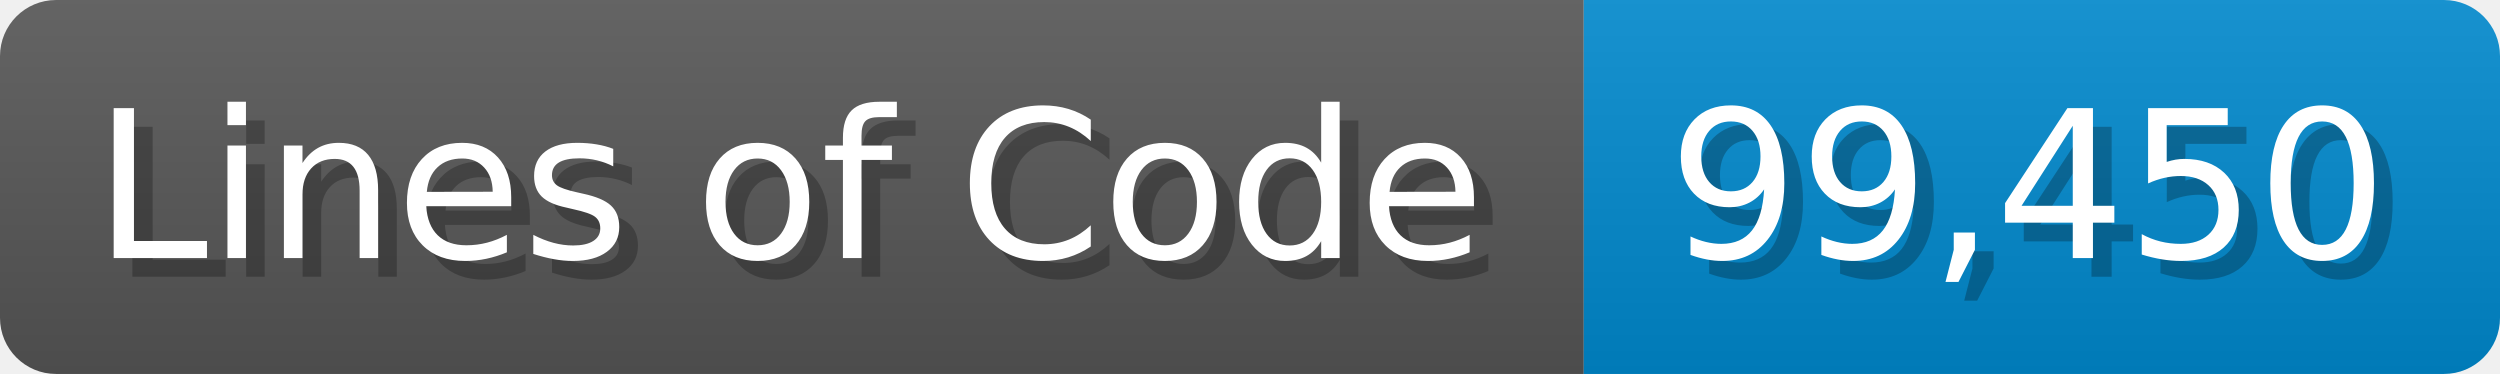
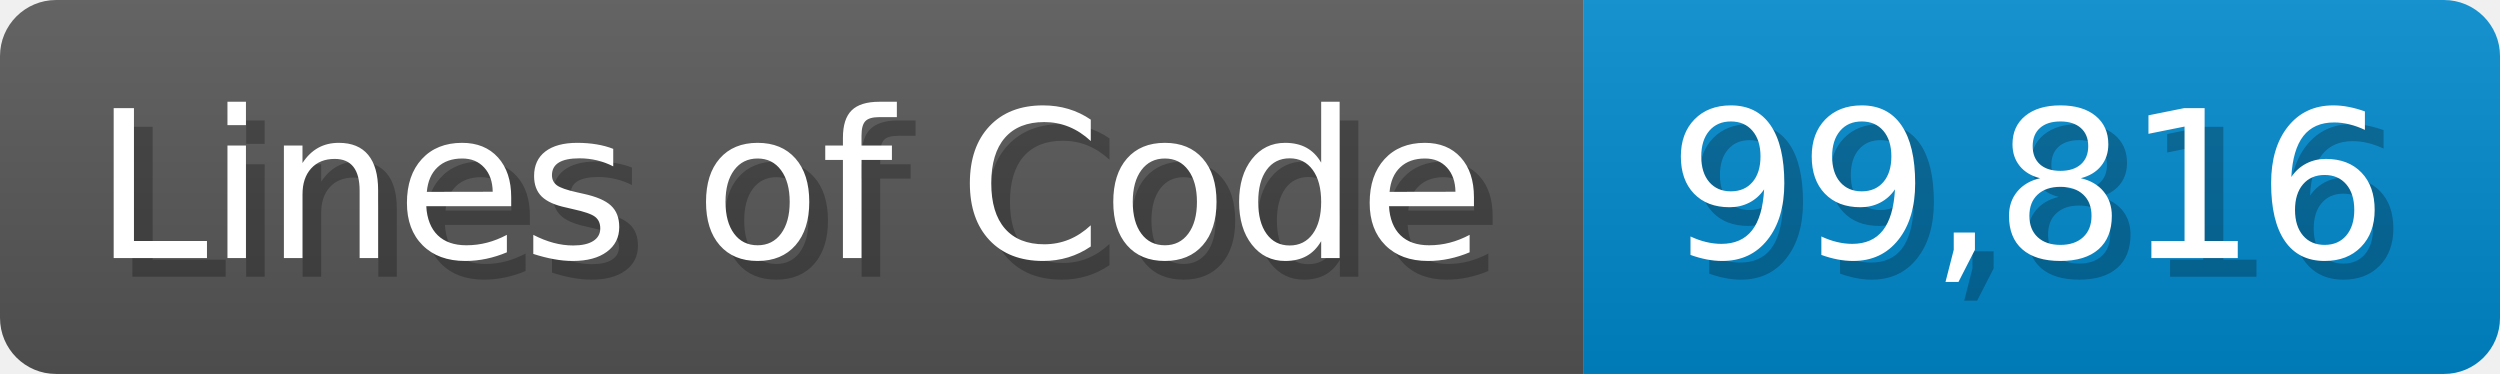
<svg xmlns="http://www.w3.org/2000/svg" width="133.7" height="20" viewBox="0 0 1337 200">
  <linearGradient id="a" x2="0" y2="100%">
    <stop offset="0" stop-opacity=".1" stop-color="#EEE" />
    <stop offset="1" stop-opacity=".1" />
  </linearGradient>
  <mask id="m">
    <rect width="1337" height="200" rx="30" fill="#FFF" />
  </mask>
  <g mask="url(#m)">
    <rect width="847" height="200" fill="#555" />
    <rect width="490" height="200" fill="#08C" x="847" />
    <rect width="1337" height="200" fill="url(#a)" />
  </g>
  <g fill="#fff" text-anchor="start" font-family="Verdana,DejaVu Sans,sans-serif" font-size="110">
    <text x="60" y="148" textLength="747" fill="#000" opacity="0.25">Lines of Code</text>
    <text x="50" y="138" textLength="747">Lines of Code</text>
-     <text x="902" y="148" textLength="390" fill="#000" opacity="0.25">99,450</text>
-     <text x="892" y="138" textLength="390">99,450</text>
+     <text x="902" y="148" textLength="390" fill="#000" opacity="0.25">99,816</text>
+     <text x="892" y="138" textLength="390">99,816</text>
  </g>
</svg>
